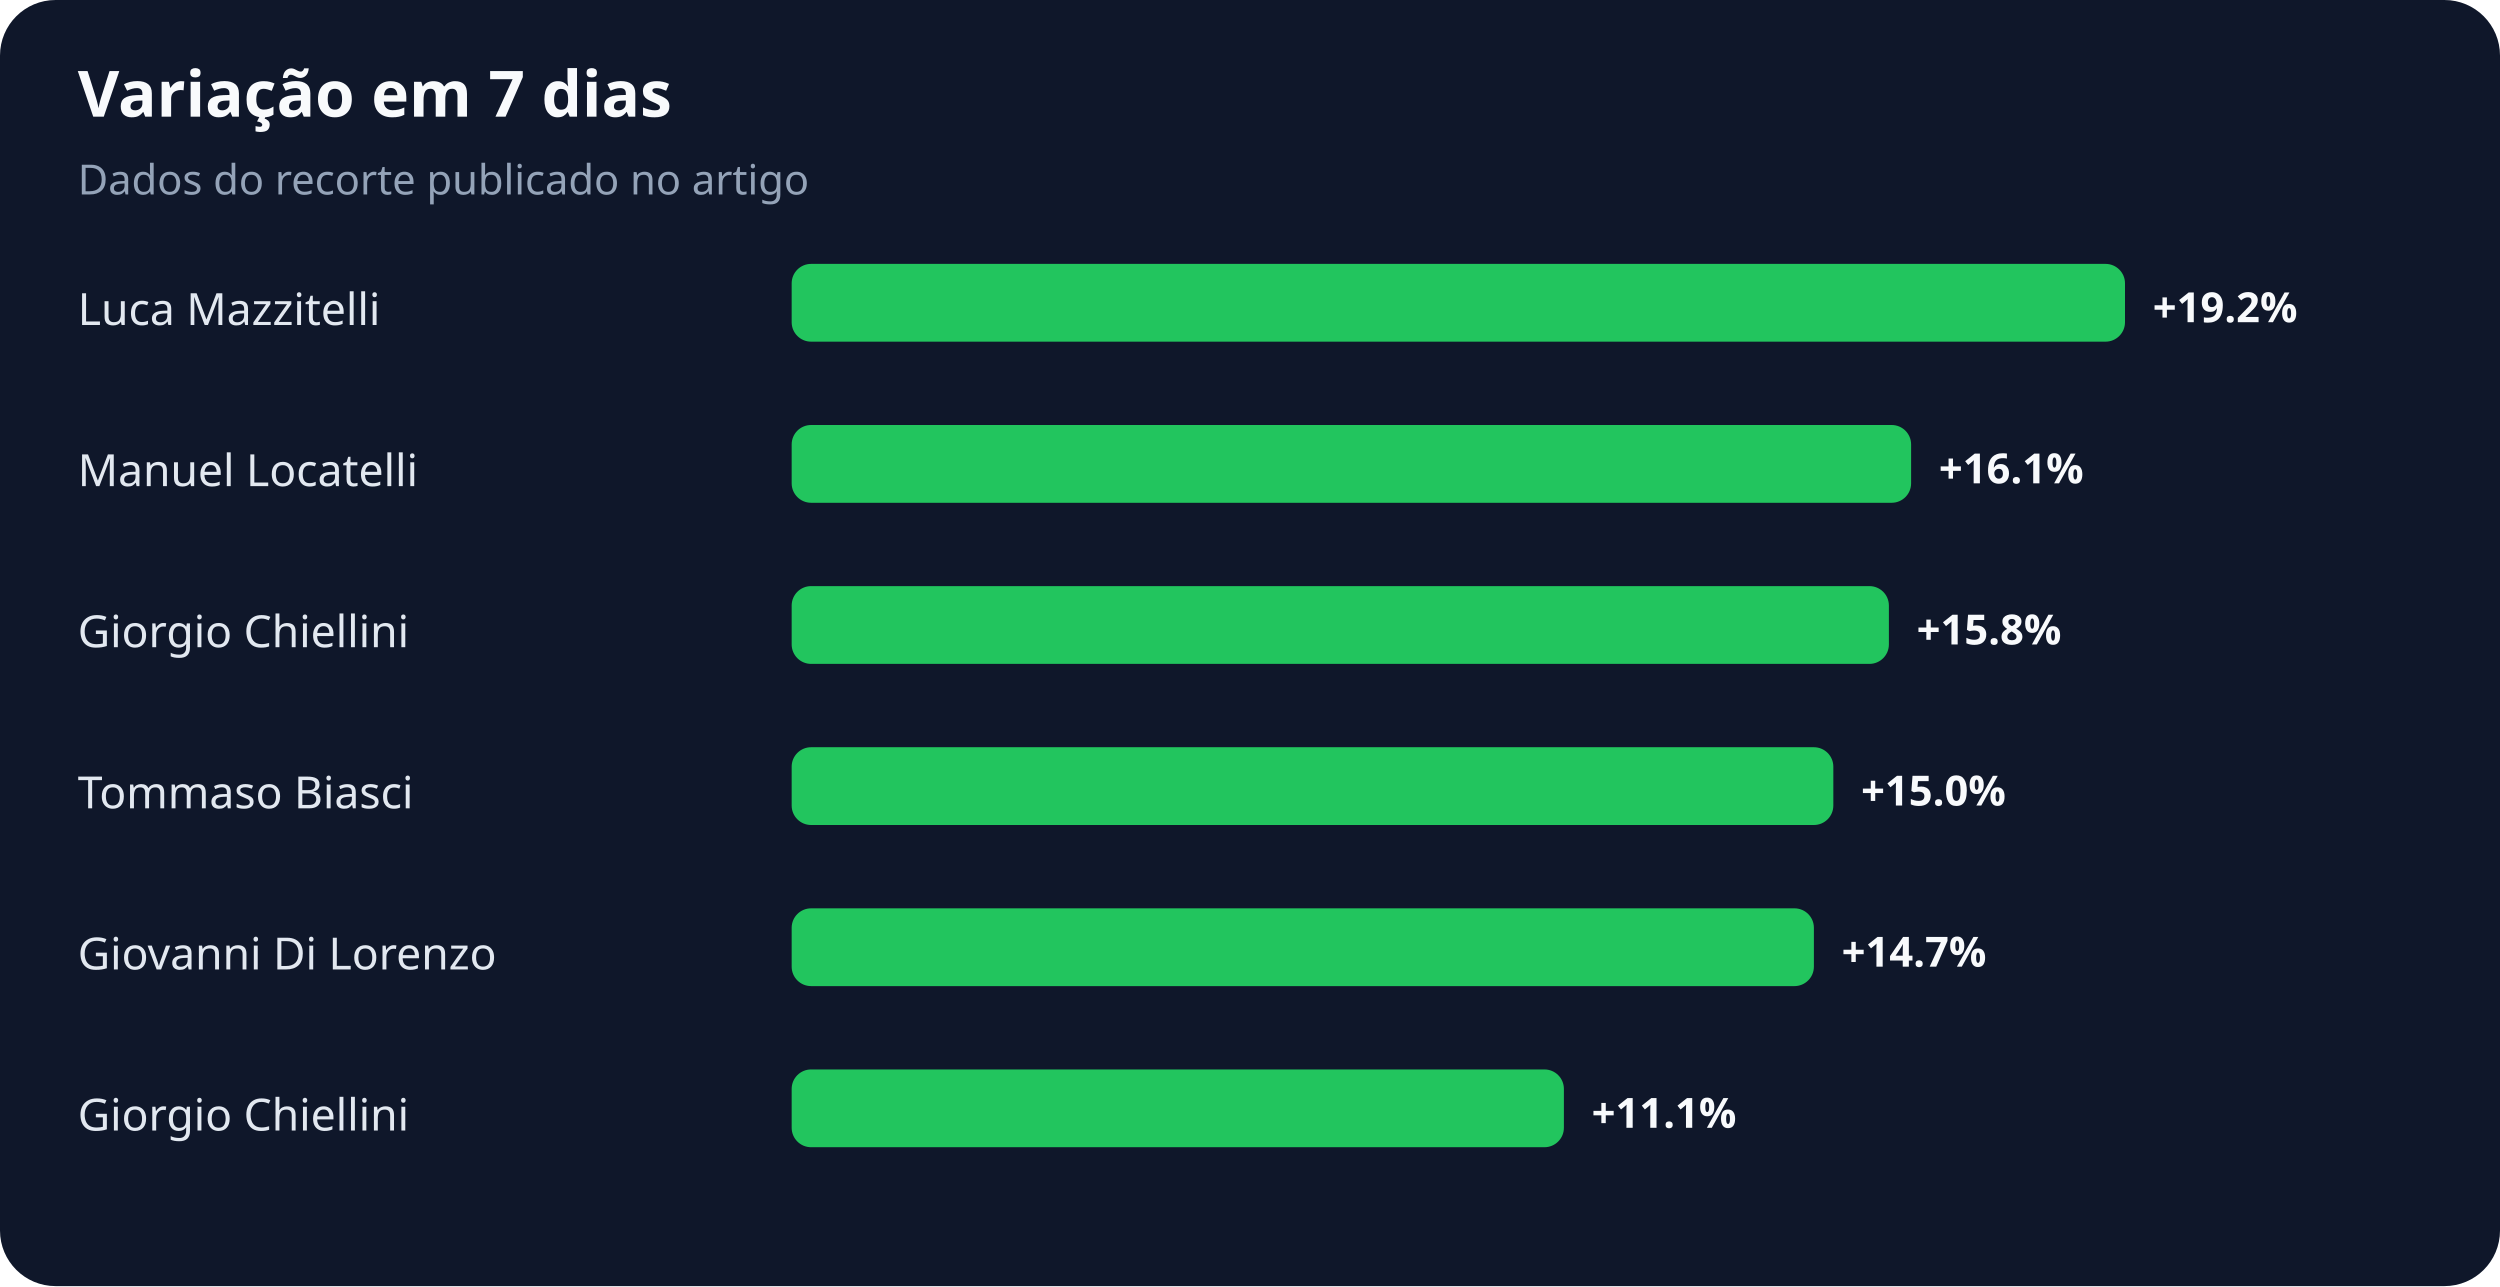
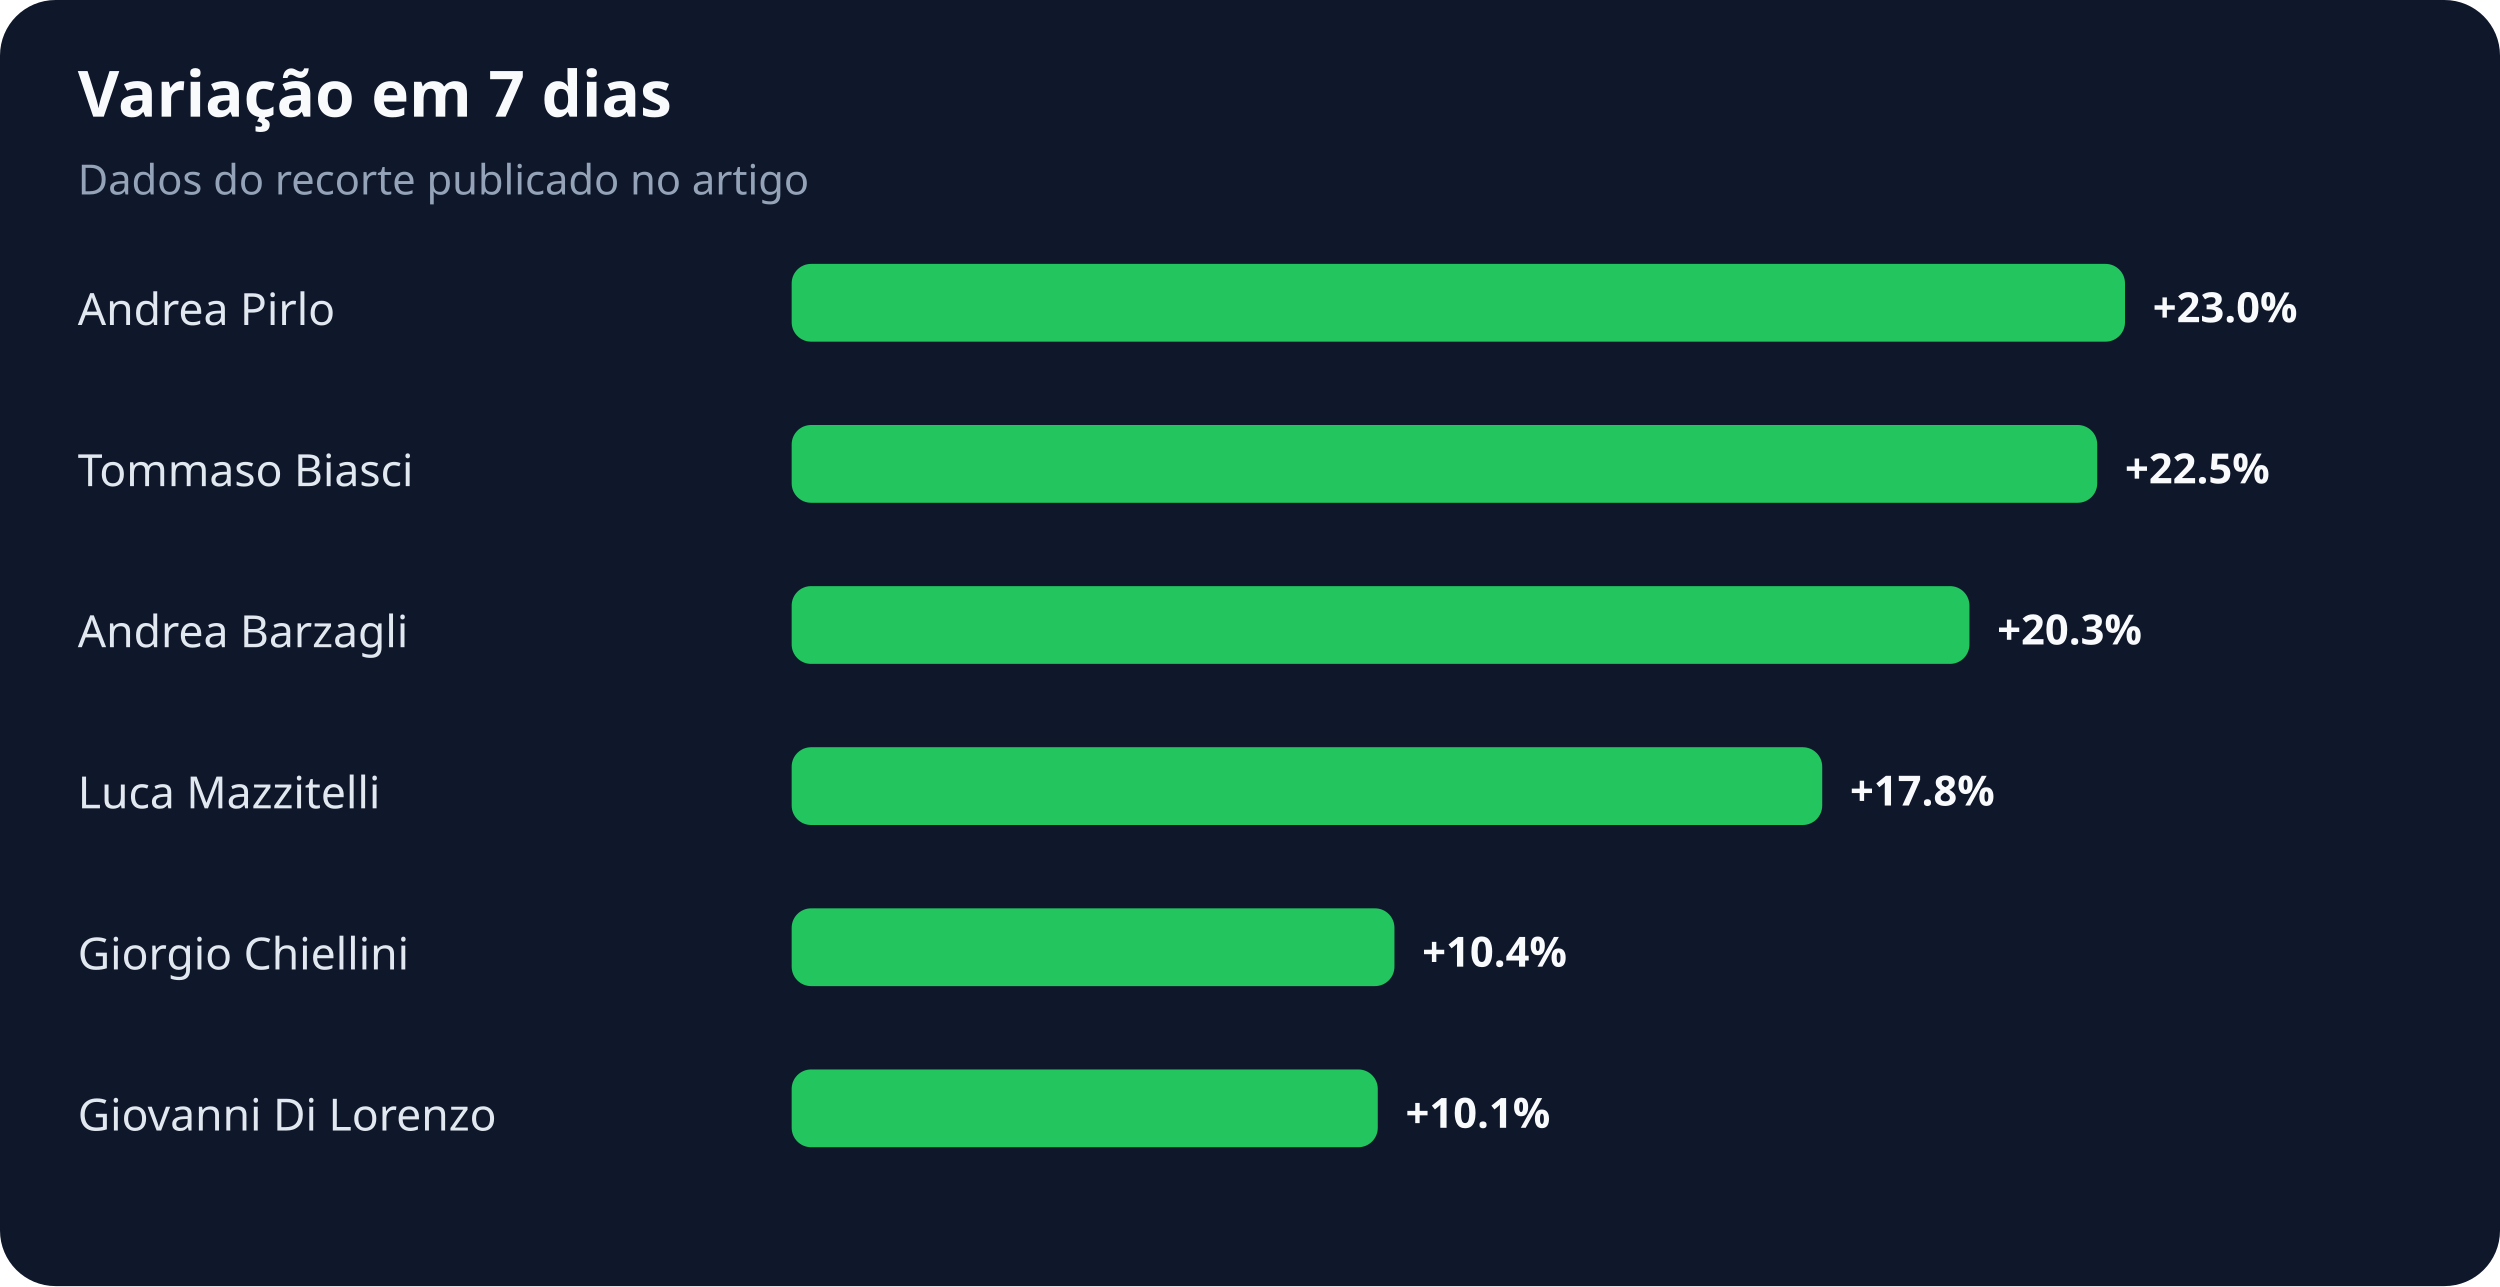
<svg xmlns="http://www.w3.org/2000/svg" width="900" height="463" viewBox="0 0 900 463" role="img" aria-labelledby="title desc">
  <rect width="100%" height="100%" rx="20" fill="#0f172a" />
  <text x="28" y="42" fill="#f8fafc" font-family="system-ui,sans-serif" font-size="23" font-weight="700">Variação em 7 dias</text>
  <text x="28" y="70" fill="#94a3b8" font-family="system-ui,sans-serif" font-size="15">Dados do recorte publicado no artigo</text>
-   <text x="28" y="117" fill="#e2e8f0" font-family="system-ui,sans-serif" font-size="16">Luca Mazzitelli</text>
+   <text x="28" y="117" fill="#e2e8f0" font-family="system-ui,sans-serif" font-size="16">Andrea Pirlo</text>
  <rect x="285" y="95" width="480" height="28" rx="7" fill="#22c55e" />
-   <text x="775" y="116" fill="#f8fafc" font-family="system-ui,sans-serif" font-size="15" font-weight="700">+19.2%</text>
-   <text x="28" y="175" fill="#e2e8f0" font-family="system-ui,sans-serif" font-size="16">Manuel Locatelli</text>
-   <rect x="285" y="153" width="403" height="28" rx="7" fill="#22c55e" />
-   <text x="698" y="174" fill="#f8fafc" font-family="system-ui,sans-serif" font-size="15" font-weight="700">+16.1%</text>
-   <text x="28" y="233" fill="#e2e8f0" font-family="system-ui,sans-serif" font-size="16">Giorgio Chiellini</text>
-   <rect x="285" y="211" width="395" height="28" rx="7" fill="#22c55e" />
-   <text x="690" y="232" fill="#f8fafc" font-family="system-ui,sans-serif" font-size="15" font-weight="700">+15.8%</text>
-   <text x="28" y="291" fill="#e2e8f0" font-family="system-ui,sans-serif" font-size="16">Tommaso Biasci</text>
-   <rect x="285" y="269" width="375" height="28" rx="7" fill="#22c55e" />
-   <text x="670" y="290" fill="#f8fafc" font-family="system-ui,sans-serif" font-size="15" font-weight="700">+15.0%</text>
-   <text x="28" y="349" fill="#e2e8f0" font-family="system-ui,sans-serif" font-size="16">Giovanni Di Lorenzo</text>
-   <rect x="285" y="327" width="368" height="28" rx="7" fill="#22c55e" />
-   <text x="663" y="348" fill="#f8fafc" font-family="system-ui,sans-serif" font-size="15" font-weight="700">+14.7%</text>
-   <text x="28" y="407" fill="#e2e8f0" font-family="system-ui,sans-serif" font-size="16">Giorgio Chiellini</text>
-   <rect x="285" y="385" width="278" height="28" rx="7" fill="#22c55e" />
-   <text x="573" y="406" fill="#f8fafc" font-family="system-ui,sans-serif" font-size="15" font-weight="700">+11.1%</text>
+   <text x="775" y="116" fill="#f8fafc" font-family="system-ui,sans-serif" font-size="15" font-weight="700">+23.0%</text>
+   <text x="28" y="175" fill="#e2e8f0" font-family="system-ui,sans-serif" font-size="16">Tommaso Biasci</text>
+   <rect x="285" y="153" width="470" height="28" rx="7" fill="#22c55e" />
+   <text x="765" y="174" fill="#f8fafc" font-family="system-ui,sans-serif" font-size="15" font-weight="700">+22.5%</text>
+   <text x="28" y="233" fill="#e2e8f0" font-family="system-ui,sans-serif" font-size="16">Andrea Barzagli</text>
+   <rect x="285" y="211" width="424" height="28" rx="7" fill="#22c55e" />
+   <text x="719" y="232" fill="#f8fafc" font-family="system-ui,sans-serif" font-size="15" font-weight="700">+20.3%</text>
+   <text x="28" y="291" fill="#e2e8f0" font-family="system-ui,sans-serif" font-size="16">Luca Mazzitelli</text>
+   <rect x="285" y="269" width="371" height="28" rx="7" fill="#22c55e" />
+   <text x="666" y="290" fill="#f8fafc" font-family="system-ui,sans-serif" font-size="15" font-weight="700">+17.8%</text>
+   <text x="28" y="349" fill="#e2e8f0" font-family="system-ui,sans-serif" font-size="16">Giorgio Chiellini</text>
+   <rect x="285" y="327" width="217" height="28" rx="7" fill="#22c55e" />
+   <text x="512" y="348" fill="#f8fafc" font-family="system-ui,sans-serif" font-size="15" font-weight="700">+10.4%</text>
+   <text x="28" y="407" fill="#e2e8f0" font-family="system-ui,sans-serif" font-size="16">Giovanni Di Lorenzo</text>
+   <rect x="285" y="385" width="211" height="28" rx="7" fill="#22c55e" />
+   <text x="506" y="406" fill="#f8fafc" font-family="system-ui,sans-serif" font-size="15" font-weight="700">+10.1%</text>
</svg>
